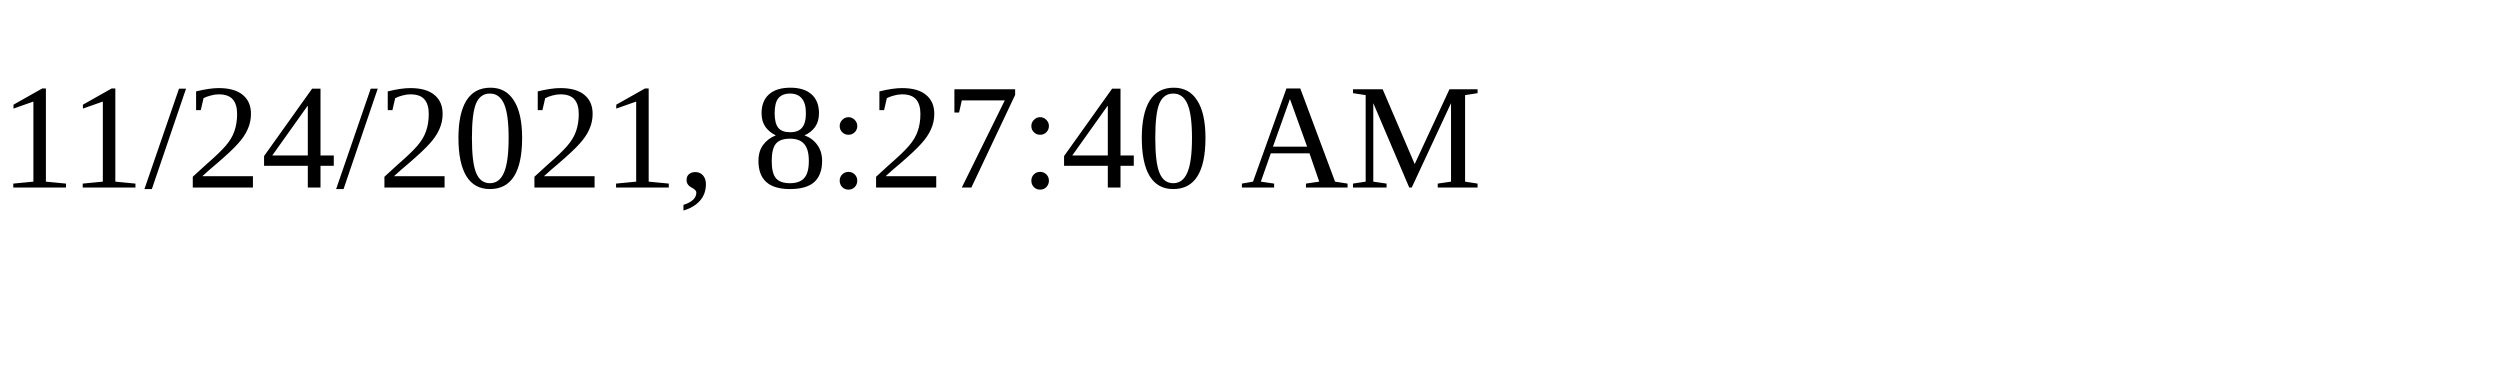
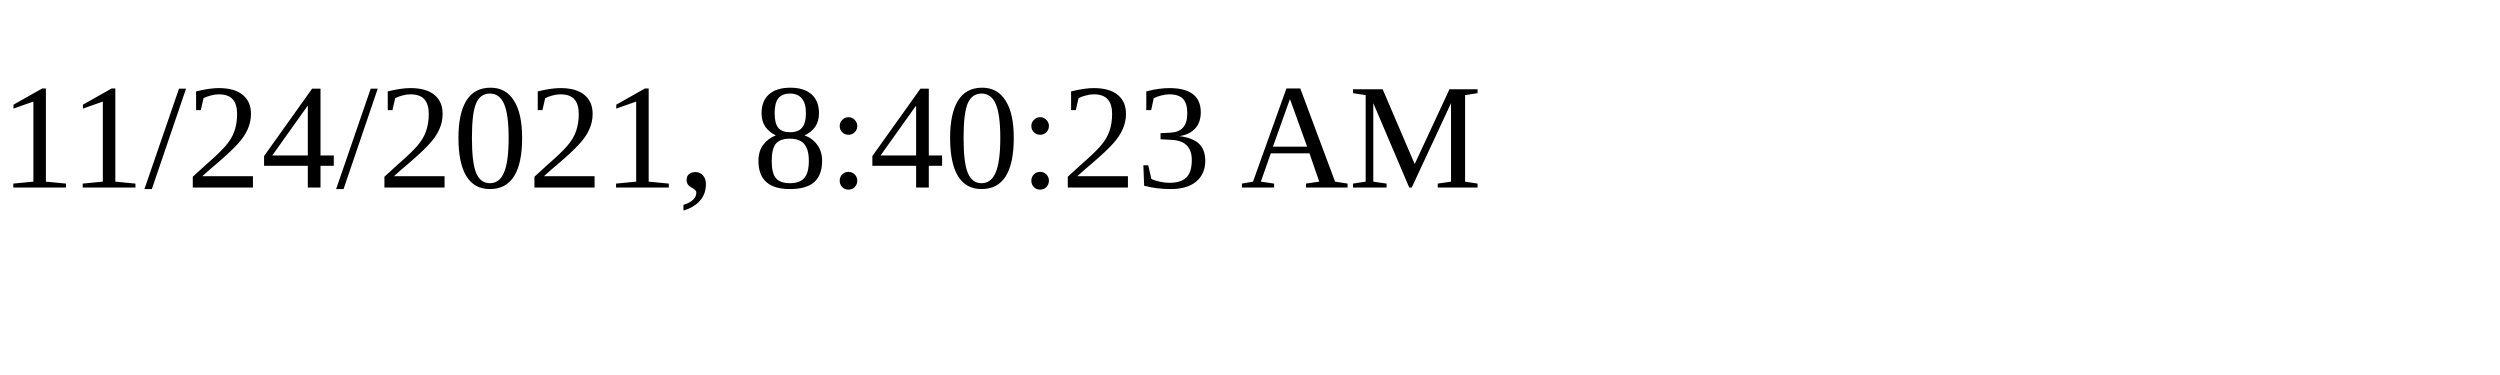
<svg xmlns="http://www.w3.org/2000/svg" height="30" width="200">
-   <text x="0" y="15">11/24/2021, 8:27:40 AM</text>
+   <text x="0" y="15">11/24/2021, 8:40:23 AM</text>
</svg>
